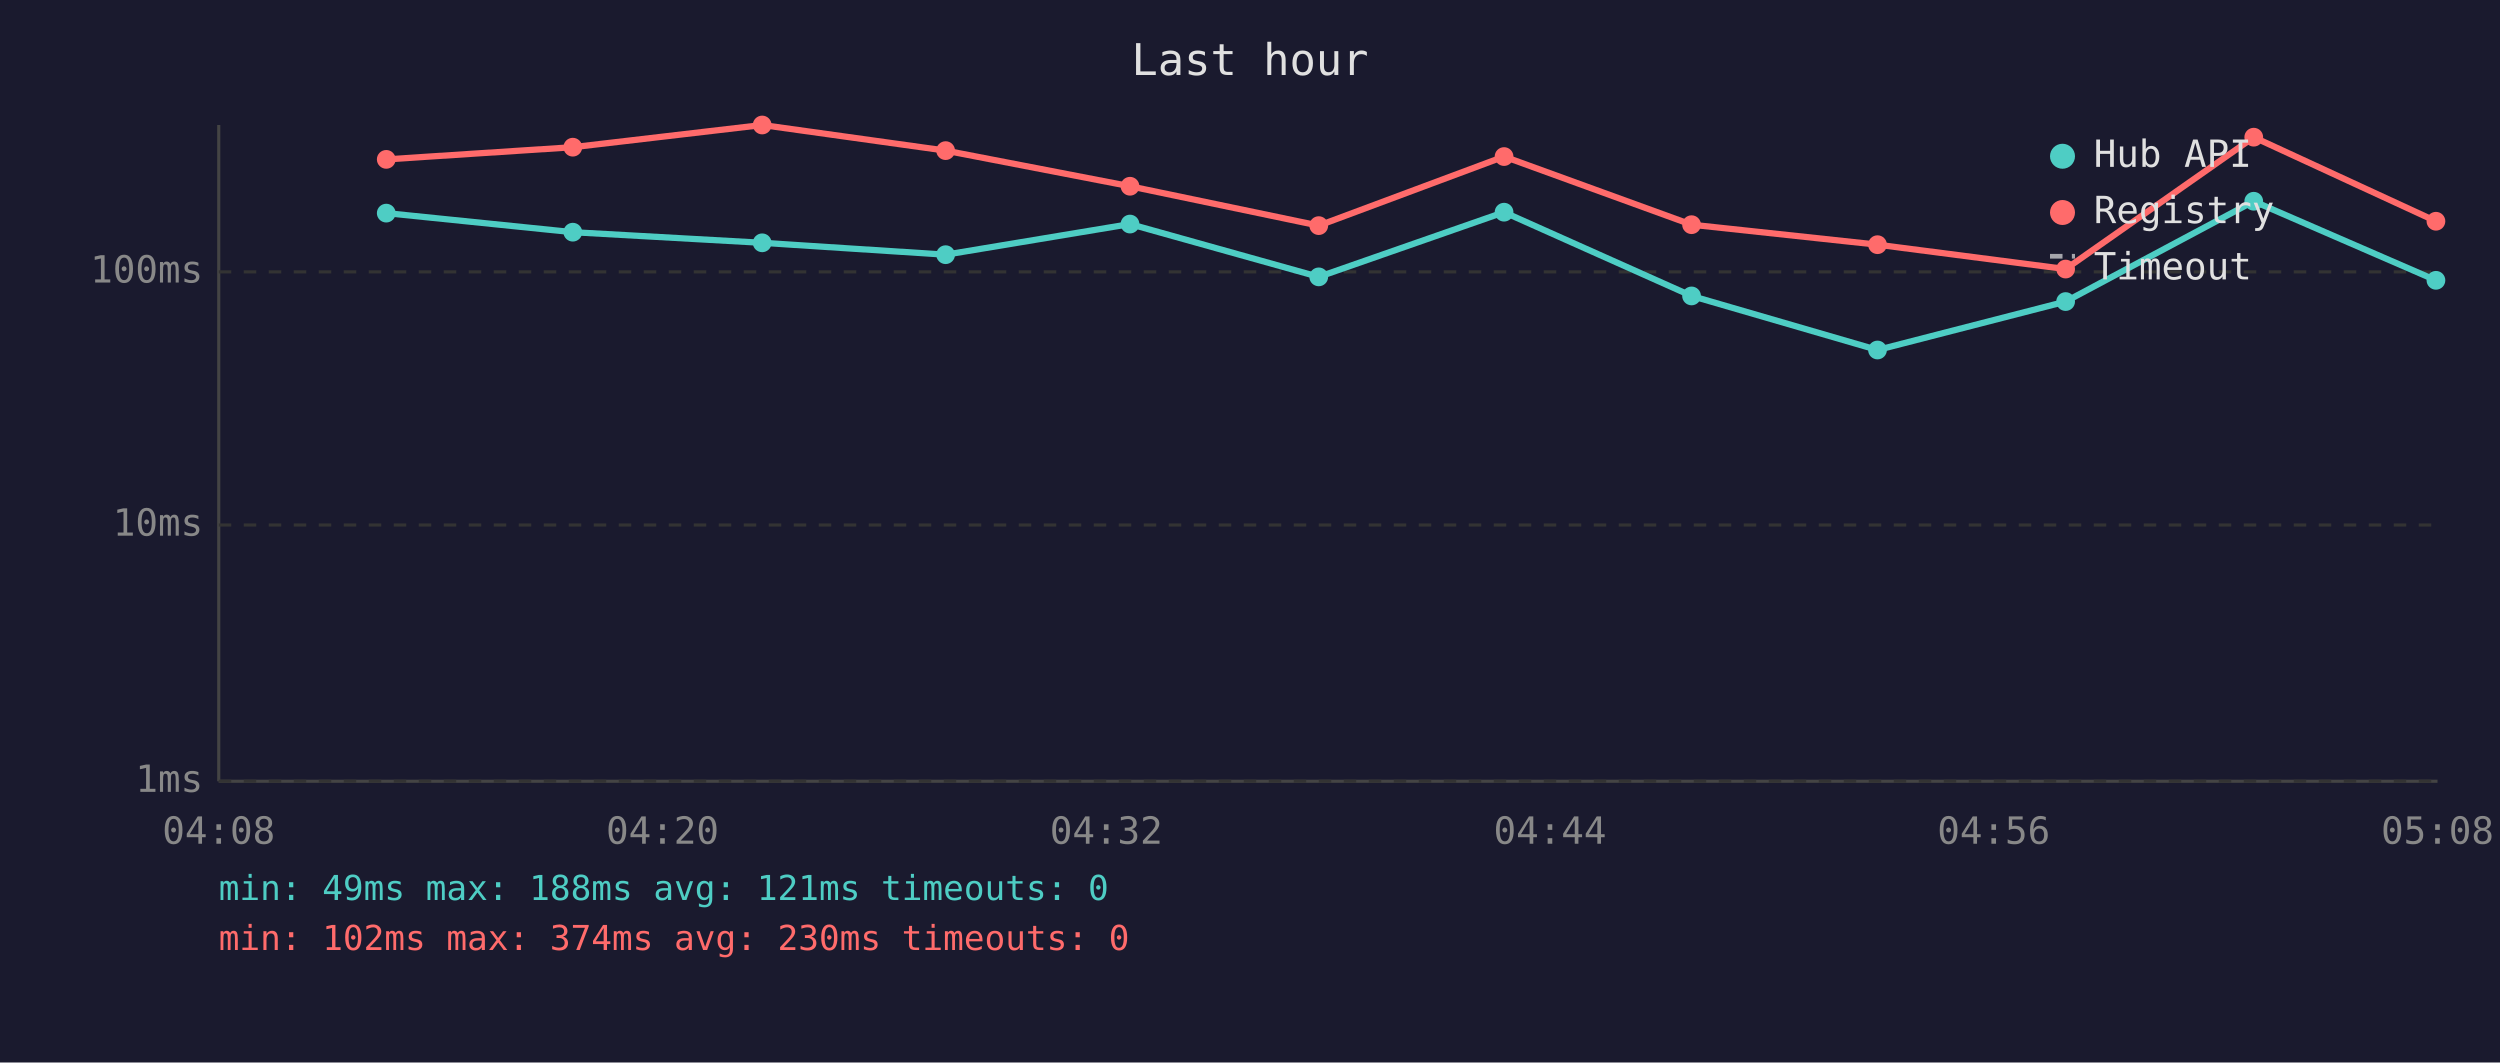
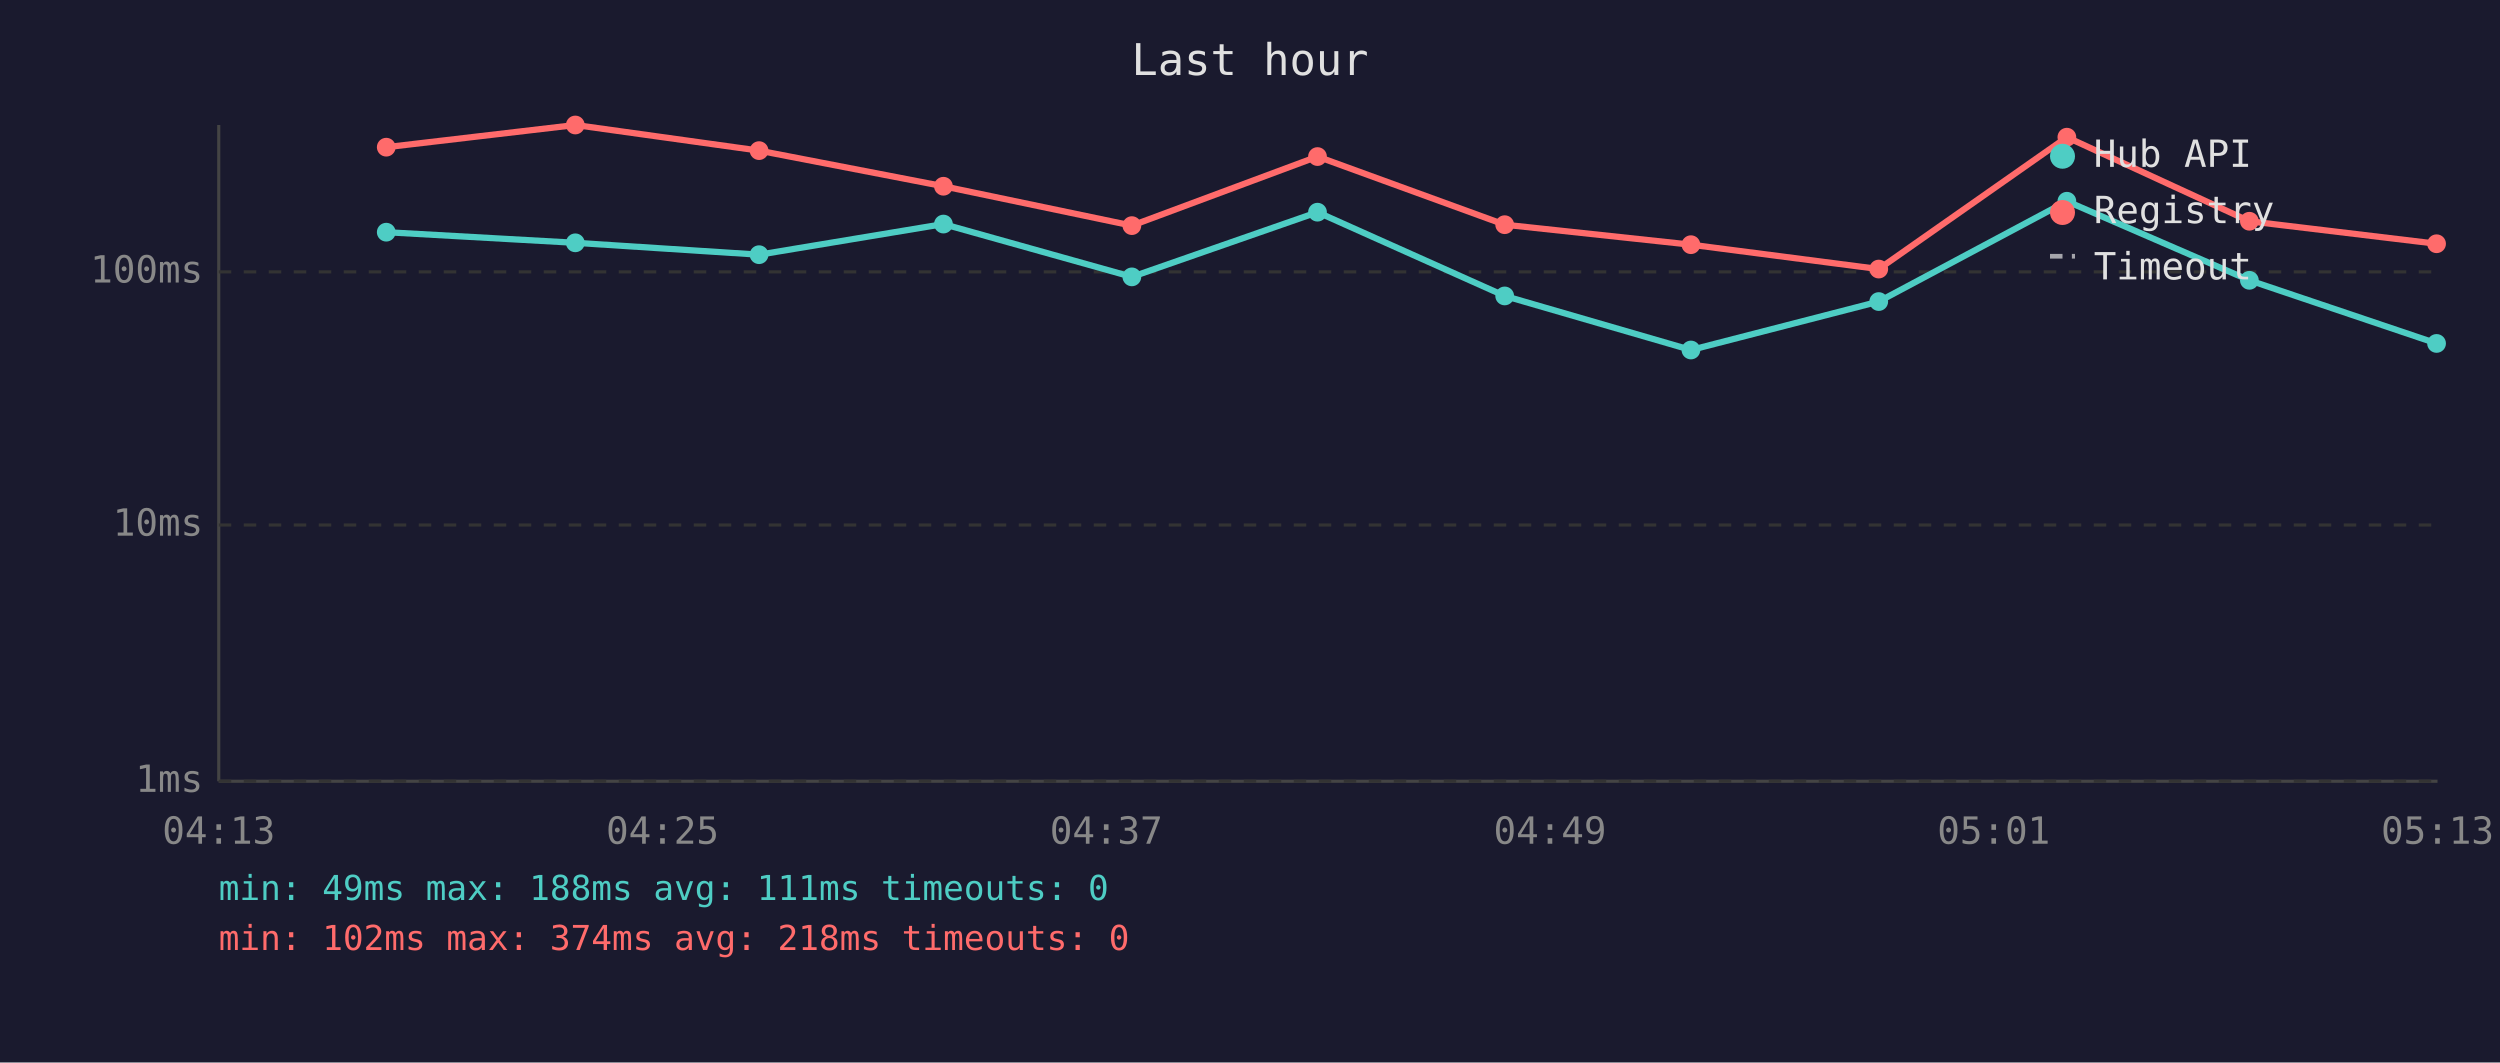
<svg xmlns="http://www.w3.org/2000/svg" viewBox="0 0 800 340" font-family="monospace" font-size="12">
  <rect width="800" height="340" fill="#1a1a2e" />
  <text x="400" y="24" fill="#e0e0e0" font-size="14" text-anchor="middle">Last hour</text>
  <line x1="70" y1="40" x2="70" y2="250" stroke="#444" stroke-width="1" />
  <line x1="70" y1="250" x2="780" y2="250" stroke="#444" stroke-width="1" />
  <line x1="70" y1="250" x2="780" y2="250" stroke="#333" stroke-width="1" stroke-dasharray="4" />
  <text x="65" y="250" fill="#888" text-anchor="end" dominant-baseline="middle">1ms</text>
  <line x1="70" y1="168" x2="780" y2="168" stroke="#333" stroke-width="1" stroke-dasharray="4" />
  <text x="65" y="168" fill="#888" text-anchor="end" dominant-baseline="middle">10ms</text>
  <line x1="70" y1="87" x2="780" y2="87" stroke="#333" stroke-width="1" stroke-dasharray="4" />
  <text x="65" y="87" fill="#888" text-anchor="end" dominant-baseline="middle">100ms</text>
-   <text x="70" y="270" fill="#888" text-anchor="middle">04:08</text>
-   <text x="212" y="270" fill="#888" text-anchor="middle">04:20</text>
-   <text x="354" y="270" fill="#888" text-anchor="middle">04:32</text>
-   <text x="496" y="270" fill="#888" text-anchor="middle">04:44</text>
-   <text x="638" y="270" fill="#888" text-anchor="middle">04:56</text>
-   <text x="780" y="270" fill="#888" text-anchor="middle">05:08</text>
-   <polyline points="123.6,68.2 183.3,74.3 243.9,77.7 302.6,81.5 361.6,71.7 422.0,88.6 481.3,67.9 541.3,94.7 600.8,112.0 661.0,96.5 721.2,64.4 779.5,89.7" fill="none" stroke="#4ecdc4" stroke-width="2" opacity="1" />
-   <circle cx="123.6" cy="68.2" r="3" fill="#4ecdc4" />
-   <circle cx="183.3" cy="74.3" r="3" fill="#4ecdc4" />
-   <circle cx="243.9" cy="77.7" r="3" fill="#4ecdc4" />
-   <circle cx="302.6" cy="81.5" r="3" fill="#4ecdc4" />
-   <circle cx="361.6" cy="71.7" r="3" fill="#4ecdc4" />
-   <circle cx="422.0" cy="88.6" r="3" fill="#4ecdc4" />
-   <circle cx="481.3" cy="67.9" r="3" fill="#4ecdc4" />
-   <circle cx="541.3" cy="94.7" r="3" fill="#4ecdc4" />
-   <circle cx="600.8" cy="112.0" r="3" fill="#4ecdc4" />
-   <circle cx="661.0" cy="96.5" r="3" fill="#4ecdc4" />
-   <circle cx="721.2" cy="64.4" r="3" fill="#4ecdc4" />
-   <circle cx="779.5" cy="89.7" r="3" fill="#4ecdc4" />
-   <polyline points="123.6,51.0 183.3,47.1 243.9,40.0 302.6,48.2 361.6,59.6 422.0,72.2 481.3,50.1 541.3,71.9 600.8,78.3 661.0,86.1 721.2,43.9 779.5,70.8" fill="none" stroke="#ff6b6b" stroke-width="2" opacity="1" />
-   <circle cx="123.6" cy="51.0" r="3" fill="#ff6b6b" />
-   <circle cx="183.3" cy="47.1" r="3" fill="#ff6b6b" />
-   <circle cx="243.9" cy="40.0" r="3" fill="#ff6b6b" />
-   <circle cx="302.6" cy="48.2" r="3" fill="#ff6b6b" />
-   <circle cx="361.6" cy="59.6" r="3" fill="#ff6b6b" />
-   <circle cx="422.0" cy="72.2" r="3" fill="#ff6b6b" />
-   <circle cx="481.3" cy="50.1" r="3" fill="#ff6b6b" />
-   <circle cx="541.3" cy="71.9" r="3" fill="#ff6b6b" />
-   <circle cx="600.8" cy="78.3" r="3" fill="#ff6b6b" />
-   <circle cx="661.0" cy="86.1" r="3" fill="#ff6b6b" />
-   <circle cx="721.2" cy="43.9" r="3" fill="#ff6b6b" />
-   <circle cx="779.5" cy="70.8" r="3" fill="#ff6b6b" />
+   <text x="70" y="270" fill="#888" text-anchor="middle">04:13</text>
+   <text x="212" y="270" fill="#888" text-anchor="middle">04:25</text>
+   <text x="354" y="270" fill="#888" text-anchor="middle">04:37</text>
+   <text x="496" y="270" fill="#888" text-anchor="middle">04:49</text>
+   <text x="638" y="270" fill="#888" text-anchor="middle">05:01</text>
+   <text x="780" y="270" fill="#888" text-anchor="middle">05:13</text>
+   <polyline points="123.6,74.3 184.1,77.7 242.9,81.5 301.9,71.7 362.2,88.6 421.6,67.9 481.5,94.7 541.1,112.0 601.2,96.5 661.4,64.4 719.8,89.7 779.7,109.9" fill="none" stroke="#4ecdc4" stroke-width="2" opacity="1" />
+   <circle cx="123.6" cy="74.3" r="3" fill="#4ecdc4" />
+   <circle cx="184.1" cy="77.7" r="3" fill="#4ecdc4" />
+   <circle cx="242.9" cy="81.5" r="3" fill="#4ecdc4" />
+   <circle cx="301.9" cy="71.7" r="3" fill="#4ecdc4" />
+   <circle cx="362.2" cy="88.6" r="3" fill="#4ecdc4" />
+   <circle cx="421.6" cy="67.9" r="3" fill="#4ecdc4" />
+   <circle cx="481.5" cy="94.7" r="3" fill="#4ecdc4" />
+   <circle cx="541.1" cy="112.0" r="3" fill="#4ecdc4" />
+   <circle cx="601.2" cy="96.5" r="3" fill="#4ecdc4" />
+   <circle cx="661.4" cy="64.4" r="3" fill="#4ecdc4" />
+   <circle cx="719.8" cy="89.7" r="3" fill="#4ecdc4" />
+   <circle cx="779.7" cy="109.9" r="3" fill="#4ecdc4" />
+   <polyline points="123.6,47.1 184.1,40.0 242.9,48.2 301.9,59.6 362.2,72.2 421.6,50.1 481.5,71.9 541.1,78.3 601.2,86.1 661.4,43.9 719.8,70.8 779.7,78.0" fill="none" stroke="#ff6b6b" stroke-width="2" opacity="1" />
+   <circle cx="123.6" cy="47.1" r="3" fill="#ff6b6b" />
+   <circle cx="184.1" cy="40.0" r="3" fill="#ff6b6b" />
+   <circle cx="242.9" cy="48.2" r="3" fill="#ff6b6b" />
+   <circle cx="301.9" cy="59.6" r="3" fill="#ff6b6b" />
+   <circle cx="362.2" cy="72.2" r="3" fill="#ff6b6b" />
+   <circle cx="421.6" cy="50.1" r="3" fill="#ff6b6b" />
+   <circle cx="481.5" cy="71.9" r="3" fill="#ff6b6b" />
+   <circle cx="541.1" cy="78.3" r="3" fill="#ff6b6b" />
+   <circle cx="601.2" cy="86.1" r="3" fill="#ff6b6b" />
+   <circle cx="661.4" cy="43.9" r="3" fill="#ff6b6b" />
+   <circle cx="719.8" cy="70.8" r="3" fill="#ff6b6b" />
+   <circle cx="779.7" cy="78.0" r="3" fill="#ff6b6b" />
  <circle cx="660" cy="50" r="4" fill="#4ecdc4" />
  <text x="670" y="50" fill="#e0e0e0" dominant-baseline="middle">Hub API</text>
  <circle cx="660" cy="68" r="4" fill="#ff6b6b" />
  <text x="670" y="68" fill="#e0e0e0" dominant-baseline="middle">Registry</text>
  <line x1="656" y1="82" x2="664" y2="82" stroke="#e0e0e0" stroke-width="1.5" stroke-dasharray="4,3" opacity="0.7" />
  <text x="670" y="86" fill="#e0e0e0" dominant-baseline="middle">Timeout</text>
-   <text x="70" y="288" fill="#4ecdc4" font-size="11">min: 49ms  max: 188ms  avg: 121ms  timeouts: 0</text>
-   <text x="70" y="304" fill="#ff6b6b" font-size="11">min: 102ms  max: 374ms  avg: 230ms  timeouts: 0</text>
+   <text x="70" y="288" fill="#4ecdc4" font-size="11">min: 49ms  max: 188ms  avg: 111ms  timeouts: 0</text>
+   <text x="70" y="304" fill="#ff6b6b" font-size="11">min: 102ms  max: 374ms  avg: 218ms  timeouts: 0</text>
</svg>
